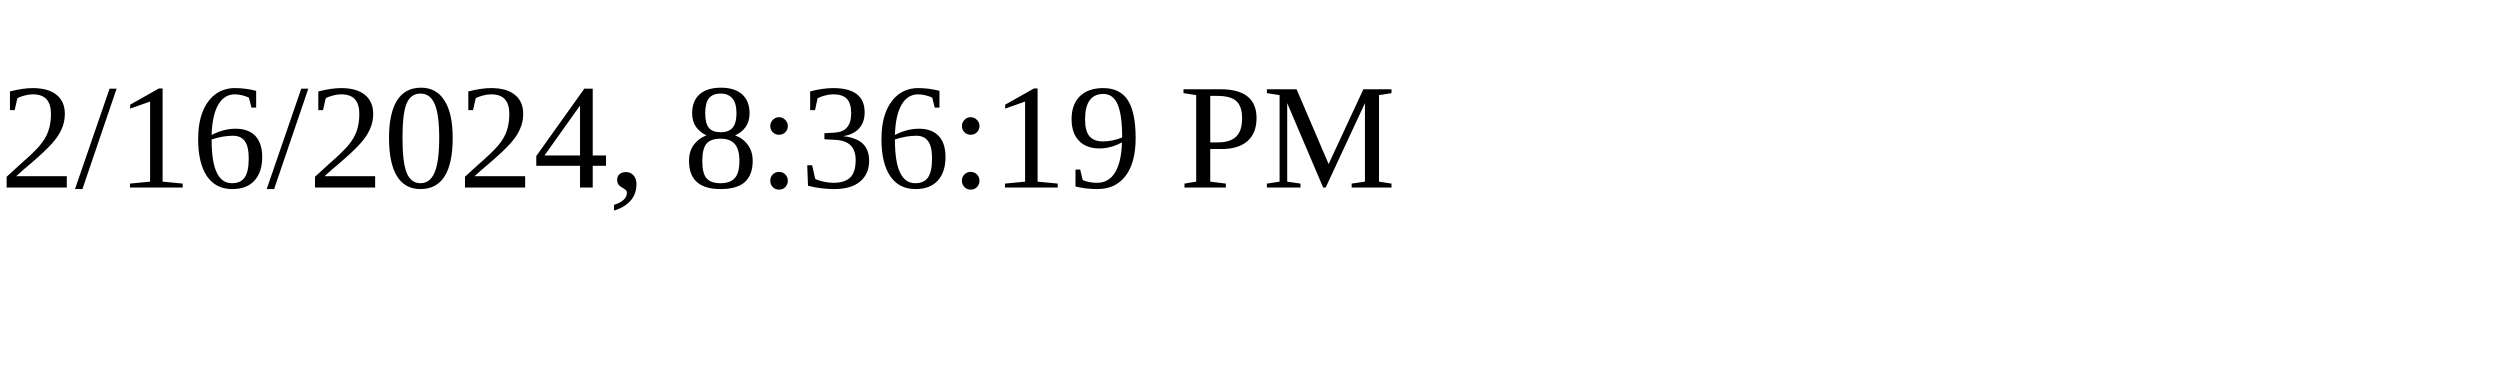
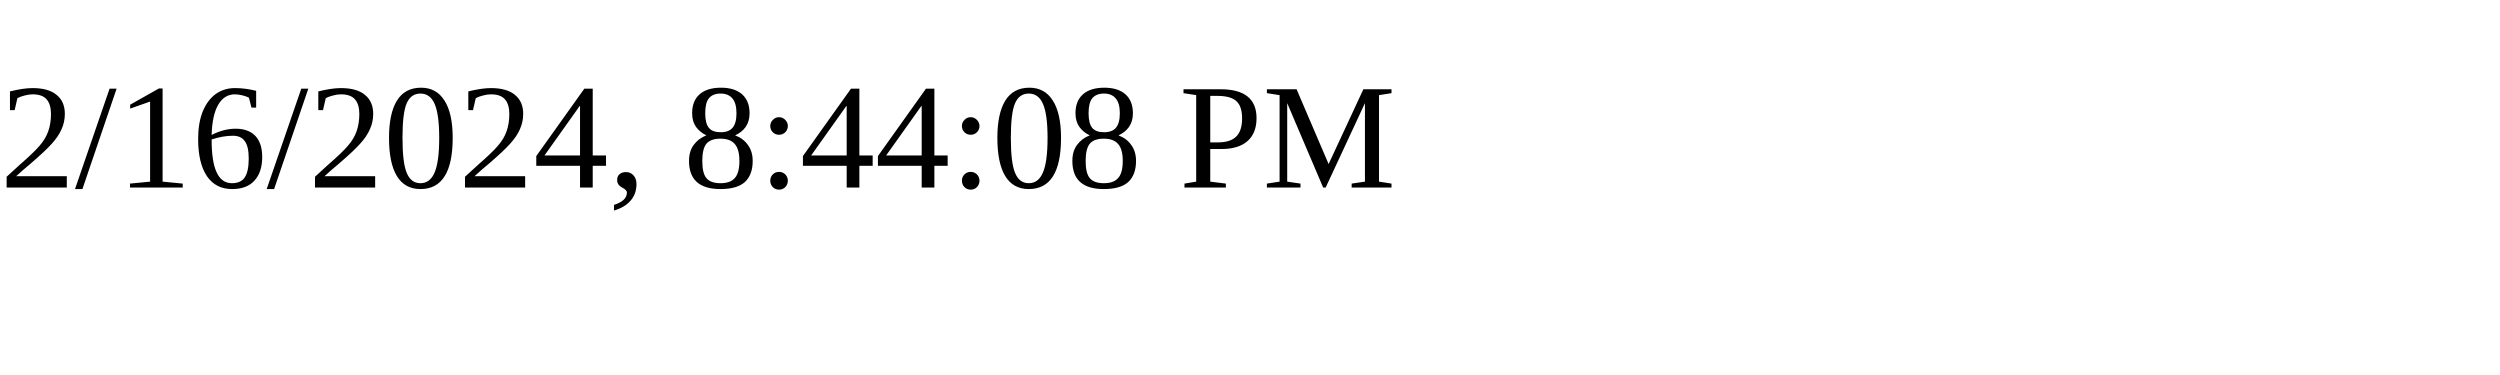
<svg xmlns="http://www.w3.org/2000/svg" height="30" width="200">
-   <text x="0" y="15">2/16/2024, 8:36:19 PM</text>
+   <text x="0" y="15">2/16/2024, 8:44:08 PM</text>
</svg>
